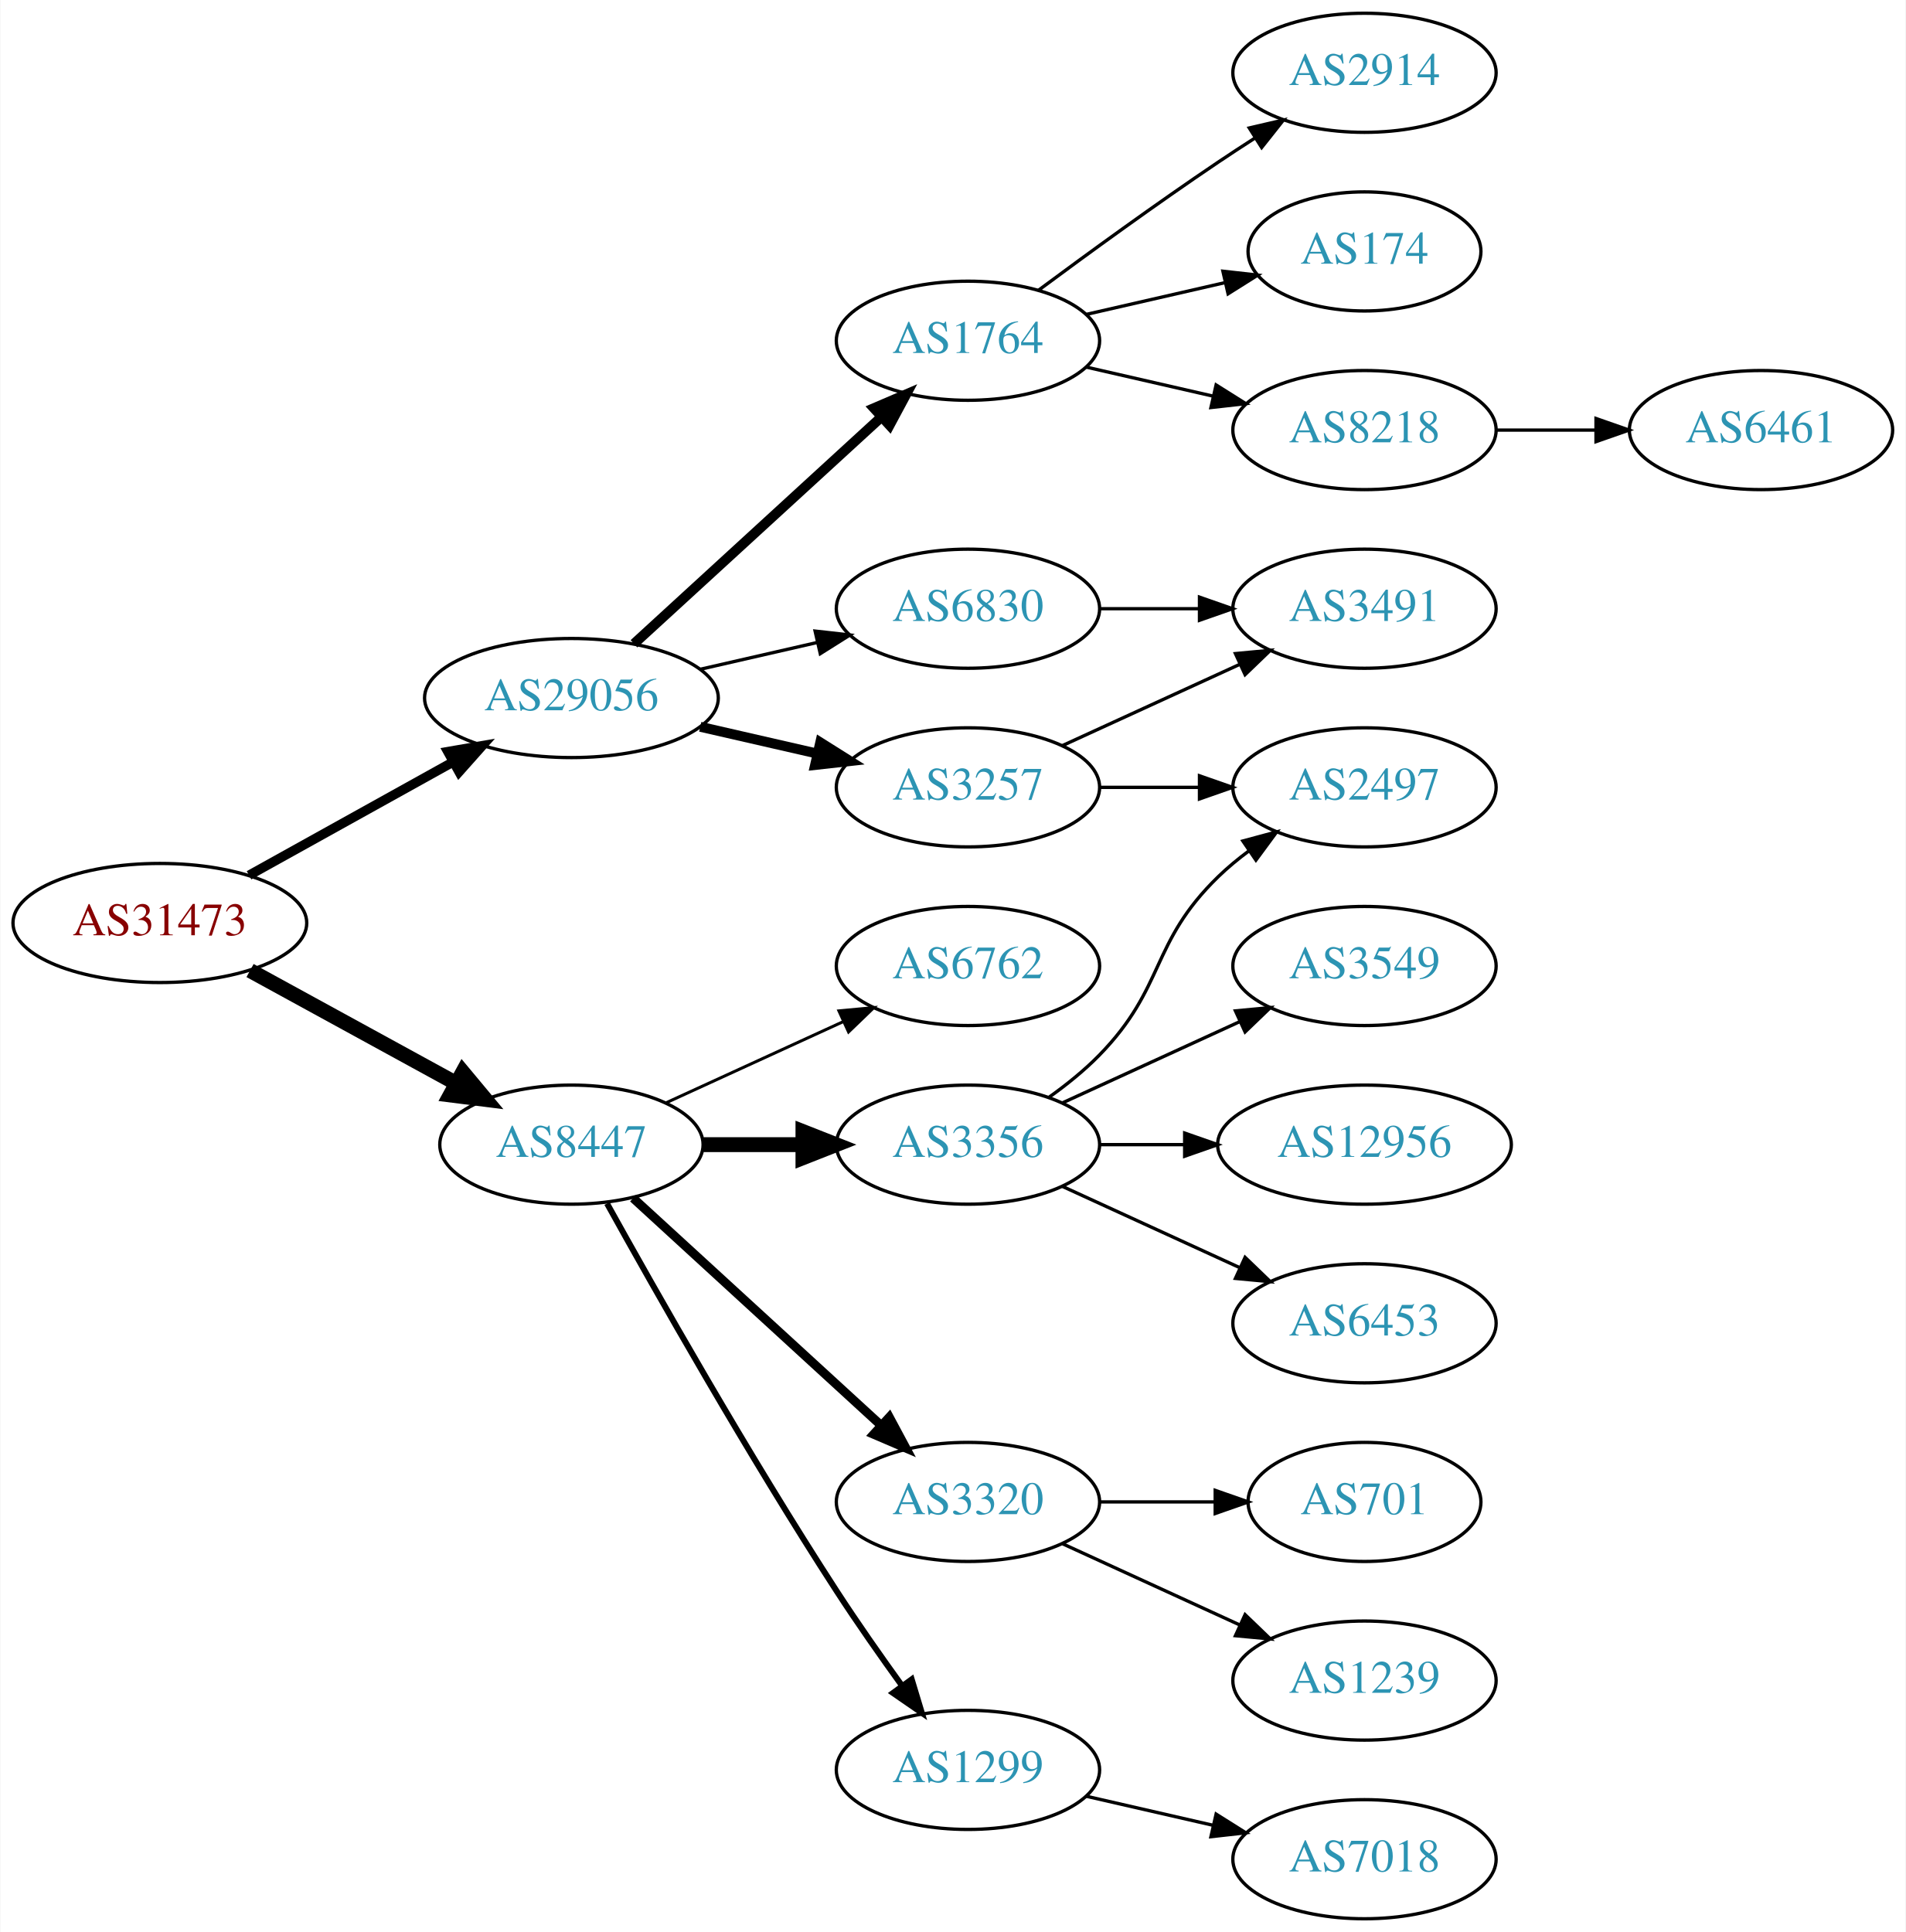
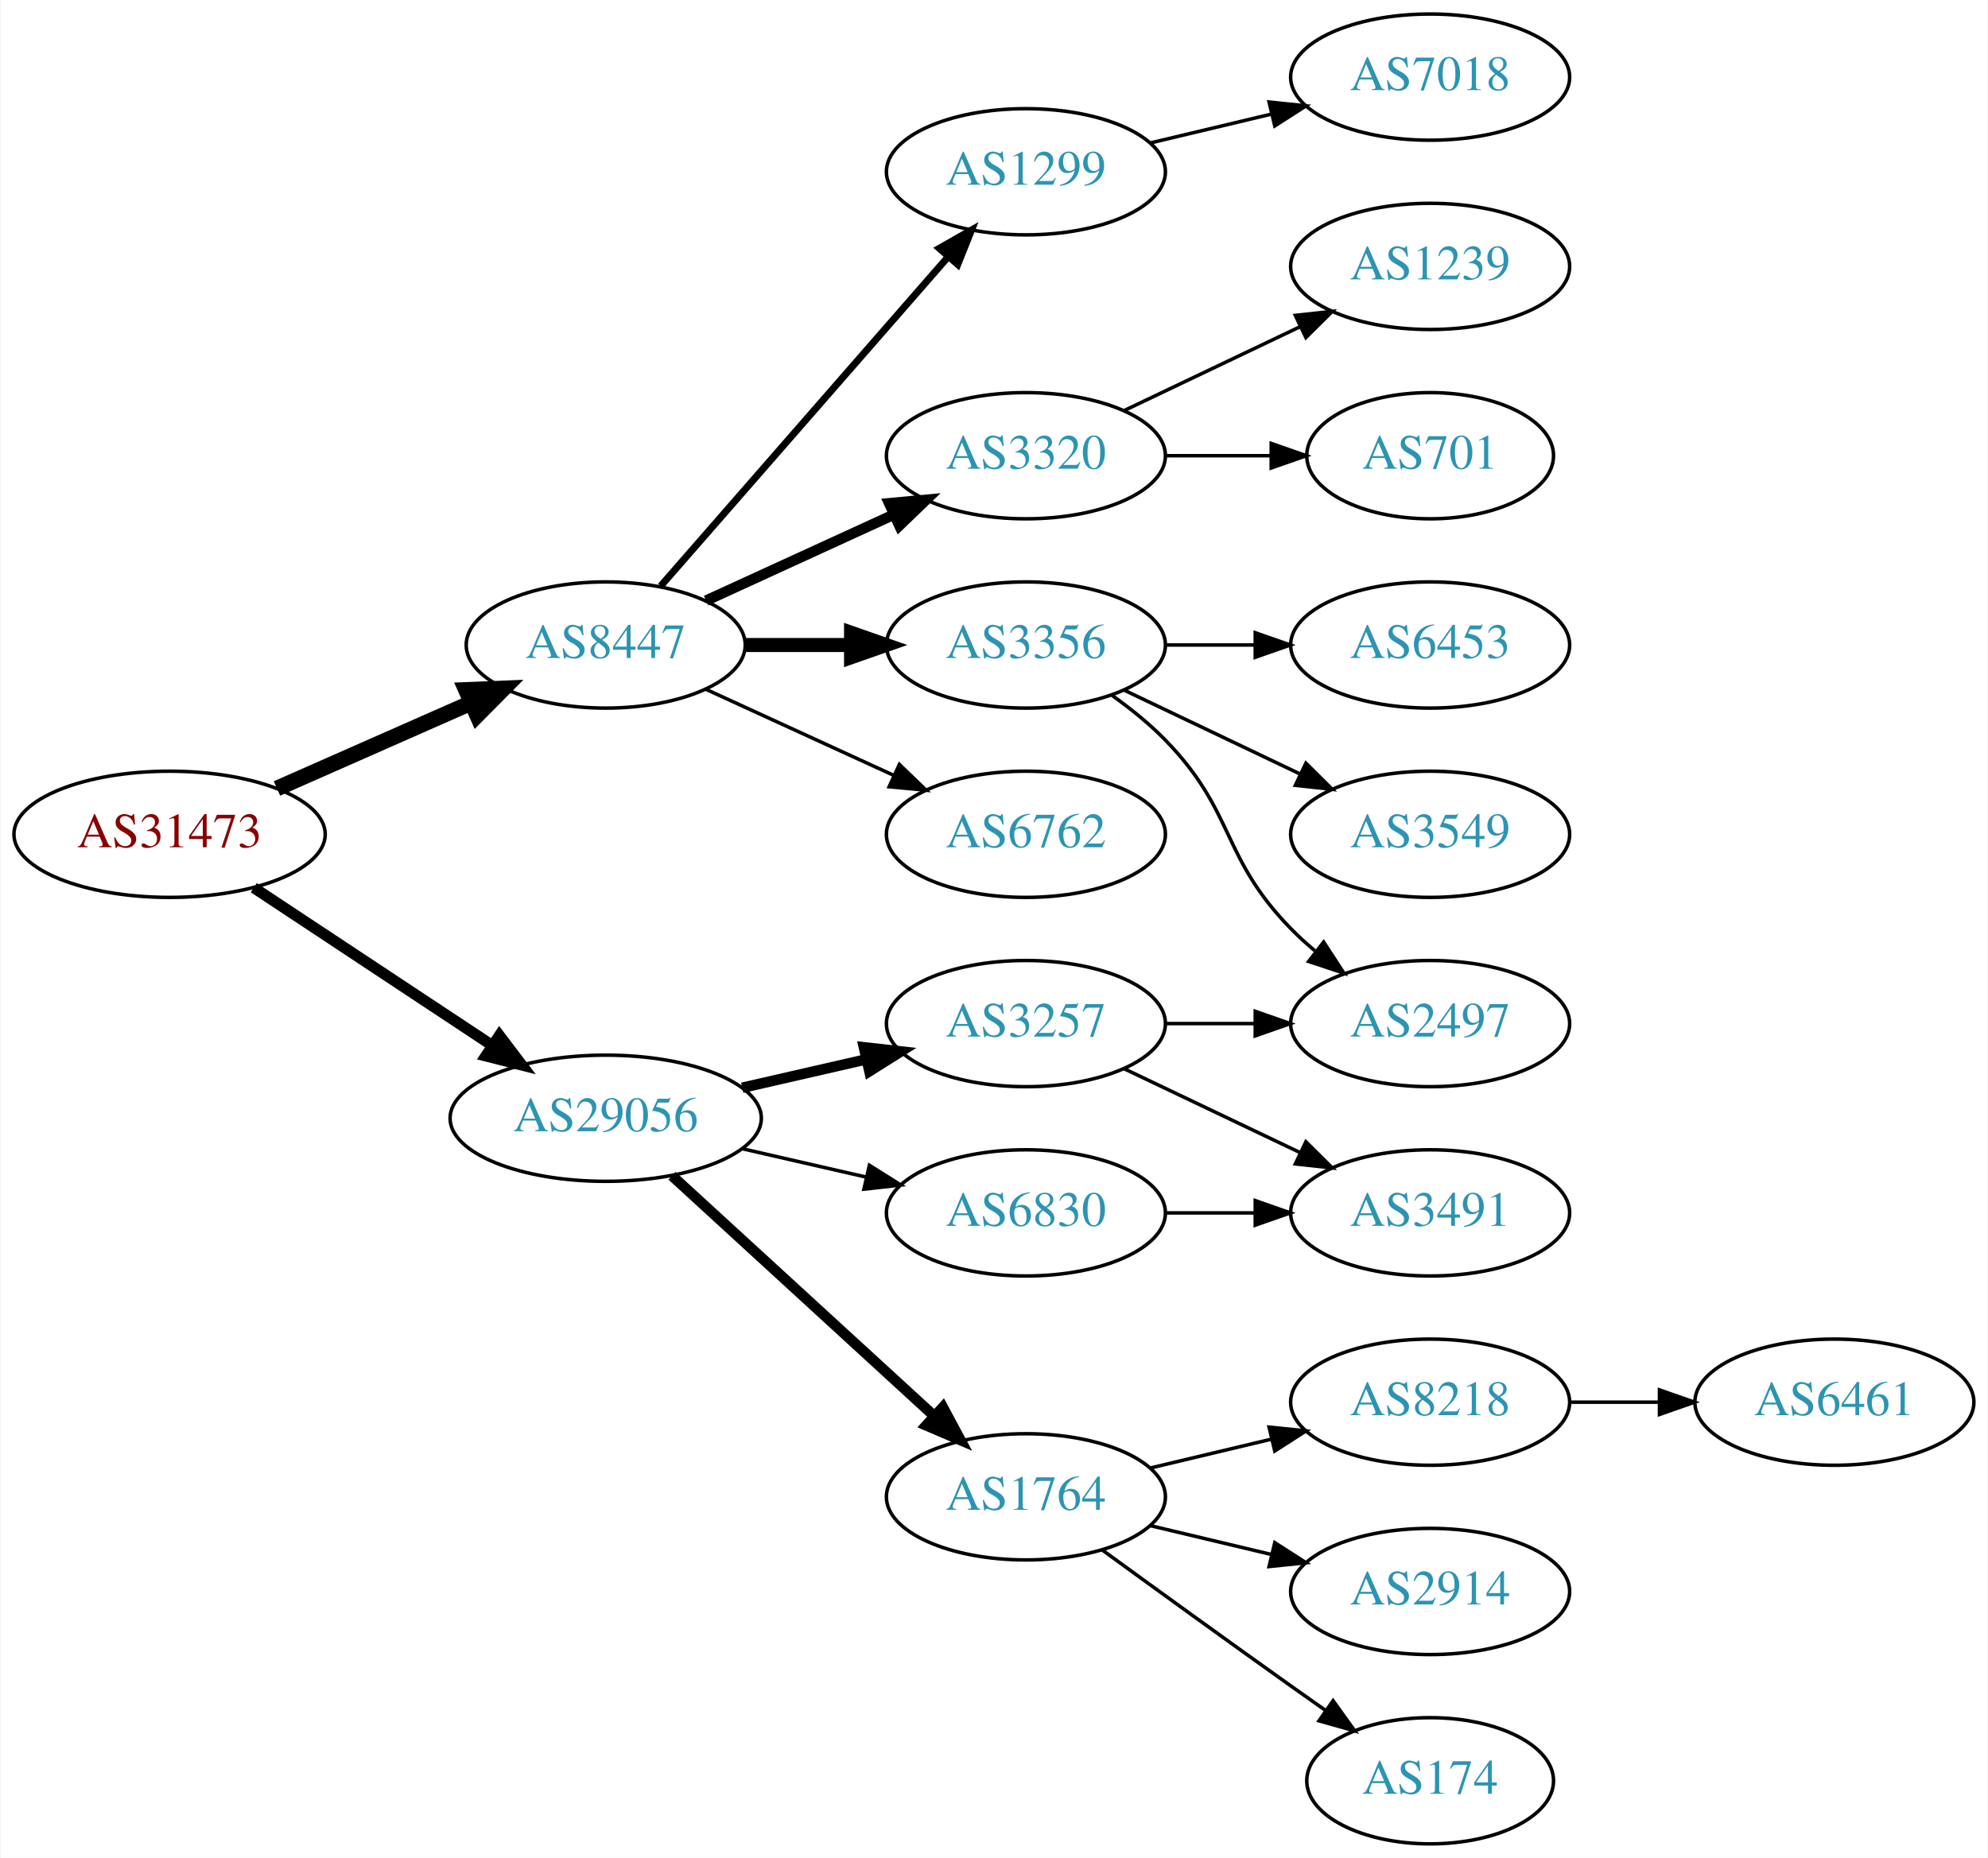
- <svg xmlns="http://www.w3.org/2000/svg" xmlns:xlink="http://www.w3.org/1999/xlink" width="576pt" height="584pt" viewBox="0.00 0.00 575.76 584.00">
-   <g id="graph0" class="graph" transform="scale(1 1) rotate(0) translate(4 580)">
-     <polygon fill="white" stroke="none" points="-4,4 -4,-580 571.762,-580 571.762,4 -4,4" />
+ <svg xmlns="http://www.w3.org/2000/svg" xmlns:xlink="http://www.w3.org/1999/xlink" width="567pt" height="530pt" viewBox="0.00 0.00 566.66 530.00">
+   <g id="graph0" class="graph" transform="scale(1 1) rotate(0) translate(4 526)">
+     <polygon fill="white" stroke="none" points="-4,4 -4,-526 562.663,-526 562.663,4 -4,4" />
    <g id="node1" class="node">
      <g id="a_node1">
        <a xlink:href="/asn/31473" xlink:title="AS31473 ~ BearingPoint Technology GmbH [AT]">
-           <ellipse fill="#ffffff" stroke="black" cx="44.196" cy="-301" rx="44.393" ry="18" />
-           <text text-anchor="middle" x="44.196" y="-297.3" font-family="Times,serif" font-size="14.00" fill="#880000">AS31473</text>
+           <ellipse fill="#ffffff" stroke="black" cx="44.196" cy="-288" rx="44.393" ry="18" />
+           <text text-anchor="middle" x="44.196" y="-284.3" font-family="Times,serif" font-size="14.00" fill="#880000">AS31473</text>
        </a>
      </g>
    </g>
    <g id="node2" class="node">
      <g id="a_node2">
        <a xlink:href="/asn/8447" xlink:title="AS8447 ~ A1 Telekom Austria AG [AT]">
-           <ellipse fill="#ffffff" stroke="black" cx="168.588" cy="-234" rx="39.794" ry="18" />
-           <text text-anchor="middle" x="168.588" y="-230.3" font-family="Times,serif" font-size="14.00" fill="#2c94b3">AS8447</text>
+           <ellipse fill="#ffffff" stroke="black" cx="168.588" cy="-342" rx="39.794" ry="18" />
+           <text text-anchor="middle" x="168.588" y="-338.3" font-family="Times,serif" font-size="14.00" fill="#2c94b3">AS8447</text>
        </a>
      </g>
    </g>
    <g id="edge1" class="edge">
-       <path fill="none" stroke="black" stroke-width="4.5" d="M71.452,-286.627C89.643,-276.669 114.029,-263.32 133.688,-252.558" />
-       <polygon fill="black" stroke="black" stroke-width="4.5" points="135.748,-255.919 142.629,-247.663 131.967,-249.011 135.748,-255.919" />
+       <path fill="none" stroke="black" stroke-width="4.5" d="M74.824,-301.072C91.418,-308.393 112.278,-317.597 130.011,-325.421" />
+       <polygon fill="black" stroke="black" stroke-width="4.5" points="128.756,-329.171 139.495,-329.605 131.935,-321.966 128.756,-329.171" />
    </g>
    <g id="node3" class="node">
      <g id="a_node3">
        <a xlink:href="/asn/29056" xlink:title="AS29056 ~ Citycom Telekommunikation GmbH [AT]">
-           <ellipse fill="#ffffff" stroke="black" cx="168.588" cy="-369" rx="44.393" ry="18" />
-           <text text-anchor="middle" x="168.588" y="-365.3" font-family="Times,serif" font-size="14.00" fill="#2c94b3">AS29056</text>
+           <ellipse fill="#ffffff" stroke="black" cx="168.588" cy="-207" rx="44.393" ry="18" />
+           <text text-anchor="middle" x="168.588" y="-203.3" font-family="Times,serif" font-size="14.00" fill="#2c94b3">AS29056</text>
        </a>
      </g>
    </g>
    <g id="edge2" class="edge">
-       <path fill="none" stroke="black" stroke-width="2.864" d="M71.152,-315.421C89.083,-325.383 113.137,-338.747 132.735,-349.636" />
-       <polygon fill="black" stroke="black" stroke-width="2.864" points="131.228,-352.803 141.669,-354.6 134.628,-346.684 131.228,-352.803" />
+       <path fill="none" stroke="black" stroke-width="3.15" d="M68.217,-272.765C87.449,-260.037 115.056,-241.766 136.294,-227.711" />
+       <polygon fill="black" stroke="black" stroke-width="3.15" points="138.263,-230.605 144.67,-222.167 134.4,-224.767 138.263,-230.605" />
    </g>
    <g id="node4" class="node">
      <g id="a_node4">
        <a xlink:href="/asn/6762" xlink:title="AS6762 ~ TELECOM ITALIA SPARKLE S.p.A. [IT]">
          <ellipse fill="#ffffff" stroke="black" cx="288.431" cy="-288" rx="39.794" ry="18" />
          <text text-anchor="middle" x="288.431" y="-284.3" font-family="Times,serif" font-size="14.00" fill="#2c94b3">AS6762</text>
        </a>
      </g>
    </g>
    <g id="edge3" class="edge">
-       <path fill="none" stroke="black" stroke-width="0.9" d="M197.217,-246.661C213.174,-253.973 233.445,-263.261 250.727,-271.181" />
-       <polygon fill="black" stroke="black" stroke-width="0.9" points="249.426,-274.435 259.975,-275.419 252.342,-268.071 249.426,-274.435" />
+       <path fill="none" stroke="black" d="M197.217,-329.339C213.174,-322.027 233.445,-312.739 250.727,-304.819" />
+       <polygon fill="black" stroke="black" points="252.342,-307.929 259.975,-300.581 249.426,-301.565 252.342,-307.929" />
    </g>
    <g id="node5" class="node">
      <g id="a_node5">
-         <a xlink:href="/asn/3356" xlink:title="AS3356 ~ LEVEL3 [US]">
-           <ellipse fill="#ffffff" stroke="black" cx="288.431" cy="-234" rx="39.794" ry="18" />
-           <text text-anchor="middle" x="288.431" y="-230.3" font-family="Times,serif" font-size="14.00" fill="#2c94b3">AS3356</text>
+         <a xlink:href="/asn/1299" xlink:title="AS1299 ~ Telia Carrier [EU]">
+           <ellipse fill="#ffffff" stroke="black" cx="288.431" cy="-477" rx="39.794" ry="18" />
+           <text text-anchor="middle" x="288.431" y="-473.3" font-family="Times,serif" font-size="14.00" fill="#2c94b3">AS1299</text>
        </a>
      </g>
    </g>
    <g id="edge4" class="edge">
-       <path fill="none" stroke="black" stroke-width="4.5" d="M208.501,-234C218.054,-234 228.404,-234 238.367,-234" />
-       <polygon fill="black" stroke="black" stroke-width="4.5" points="238.559,-237.938 248.559,-234 238.559,-230.063 238.559,-237.938" />
+       <path fill="none" stroke="black" stroke-width="2" d="M184.275,-358.825C204.851,-382.397 242.389,-425.4 266.062,-452.52" />
+       <polygon fill="black" stroke="black" stroke-width="2" points="263.716,-455.155 272.929,-460.387 268.99,-450.552 263.716,-455.155" />
    </g>
    <g id="node6" class="node">
      <g id="a_node6">
-         <a xlink:href="/asn/1299" xlink:title="AS1299 ~ Telia Carrier [EU]">
-           <ellipse fill="#ffffff" stroke="black" cx="288.431" cy="-45" rx="39.794" ry="18" />
-           <text text-anchor="middle" x="288.431" y="-41.3" font-family="Times,serif" font-size="14.00" fill="#2c94b3">AS1299</text>
+         <a xlink:href="/asn/3320" xlink:title="AS3320 ~ DTAG [DE]">
+           <ellipse fill="#ffffff" stroke="black" cx="288.431" cy="-396" rx="39.794" ry="18" />
+           <text text-anchor="middle" x="288.431" y="-392.3" font-family="Times,serif" font-size="14.00" fill="#2c94b3">AS3320</text>
        </a>
      </g>
    </g>
    <g id="edge5" class="edge">
-       <path fill="none" stroke="black" stroke-width="1.8" d="M179.341,-216.217C193.817,-190.099 222.15,-140.023 248.784,-99 254.969,-89.474 262.117,-79.283 268.571,-70.349" />
-       <polygon fill="black" stroke="black" stroke-width="1.8" points="271.426,-72.374 274.492,-62.232 265.771,-68.249 271.426,-72.374" />
+       <path fill="none" stroke="black" stroke-width="3" d="M197.217,-354.661C213.174,-361.973 233.445,-371.261 250.727,-379.181" />
+       <polygon fill="black" stroke="black" stroke-width="3" points="249.426,-382.435 259.975,-383.419 252.342,-376.071 249.426,-382.435" />
    </g>
    <g id="node7" class="node">
      <g id="a_node7">
-         <a xlink:href="/asn/3320" xlink:title="AS3320 ~ DTAG [DE]">
-           <ellipse fill="#ffffff" stroke="black" cx="288.431" cy="-126" rx="39.794" ry="18" />
-           <text text-anchor="middle" x="288.431" y="-122.3" font-family="Times,serif" font-size="14.00" fill="#2c94b3">AS3320</text>
+         <a xlink:href="/asn/3356" xlink:title="AS3356 ~ Level 3 Parent, LLC [US]">
+           <ellipse fill="#ffffff" stroke="black" cx="288.431" cy="-342" rx="39.794" ry="18" />
+           <text text-anchor="middle" x="288.431" y="-338.3" font-family="Times,serif" font-size="14.00" fill="#2c94b3">AS3356</text>
        </a>
      </g>
    </g>
    <g id="edge6" class="edge">
-       <path fill="none" stroke="black" stroke-width="2.7" d="M187.23,-217.831C207.103,-199.618 239.566,-169.867 262.135,-149.183" />
-       <polygon fill="black" stroke="black" stroke-width="2.7" points="264.66,-151.616 269.668,-142.279 259.931,-146.455 264.66,-151.616" />
+       <path fill="none" stroke="black" stroke-width="4" d="M208.501,-342C218.054,-342 228.404,-342 238.367,-342" />
+       <polygon fill="black" stroke="black" stroke-width="4" points="238.559,-345.5 248.559,-342 238.559,-338.5 238.559,-345.5" />
+     </g>
+     <g id="node14" class="node">
+       <g id="a_node14">
+         <a xlink:href="/asn/1764" xlink:title="AS1764 ~ NEXTLAYER-AS [AT]">
+           <ellipse fill="#ffffff" stroke="black" cx="288.431" cy="-99" rx="39.794" ry="18" />
+           <text text-anchor="middle" x="288.431" y="-95.3" font-family="Times,serif" font-size="14.00" fill="#2c94b3">AS1764</text>
+         </a>
+       </g>
+     </g>
+     <g id="edge13" class="edge">
+       <path fill="none" stroke="black" stroke-width="3" d="M187.486,-190.597C207.414,-172.333 239.772,-142.678 262.249,-122.079" />
+       <polygon fill="black" stroke="black" stroke-width="3" points="264.743,-124.54 269.751,-115.203 260.014,-119.38 264.743,-124.54" />
    </g>
    <g id="node15" class="node">
      <g id="a_node15">
-         <a xlink:href="/asn/1764" xlink:title="AS1764 ~ NEXTLAYER-AS [AT]">
-           <ellipse fill="#ffffff" stroke="black" cx="288.431" cy="-477" rx="39.794" ry="18" />
-           <text text-anchor="middle" x="288.431" y="-473.3" font-family="Times,serif" font-size="14.00" fill="#2c94b3">AS1764</text>
+         <a xlink:href="/asn/3257" xlink:title="AS3257 ~ GTT [DE]">
+           <ellipse fill="#ffffff" stroke="black" cx="288.431" cy="-234" rx="39.794" ry="18" />
+           <text text-anchor="middle" x="288.431" y="-230.3" font-family="Times,serif" font-size="14.00" fill="#2c94b3">AS3257</text>
        </a>
      </g>
    </g>
    <g id="edge14" class="edge">
-       <path fill="none" stroke="black" stroke-width="3" d="M187.486,-385.403C207.414,-403.667 239.772,-433.322 262.249,-453.921" />
-       <polygon fill="black" stroke="black" stroke-width="3" points="260.014,-456.62 269.751,-460.797 264.743,-451.46 260.014,-456.62" />
+       <path fill="none" stroke="black" stroke-width="3" d="M207.523,-215.692C218.764,-218.267 231.176,-221.111 242.799,-223.774" />
+       <polygon fill="black" stroke="black" stroke-width="3" points="242.232,-227.235 252.761,-226.057 243.795,-220.412 242.232,-227.235" />
    </g>
    <g id="node16" class="node">
      <g id="a_node16">
-         <a xlink:href="/asn/3257" xlink:title="AS3257 ~ GTT [DE]">
-           <ellipse fill="#ffffff" stroke="black" cx="288.431" cy="-342" rx="39.794" ry="18" />
-           <text text-anchor="middle" x="288.431" y="-338.3" font-family="Times,serif" font-size="14.00" fill="#2c94b3">AS3257</text>
+         <a xlink:href="/asn/6830" xlink:title="AS6830 ~ LGI-UPC [AT]">
+           <ellipse fill="#ffffff" stroke="black" cx="288.431" cy="-180" rx="39.794" ry="18" />
+           <text text-anchor="middle" x="288.431" y="-176.3" font-family="Times,serif" font-size="14.00" fill="#2c94b3">AS6830</text>
        </a>
      </g>
    </g>
    <g id="edge15" class="edge">
-       <path fill="none" stroke="black" stroke-width="3" d="M207.523,-360.308C218.764,-357.733 231.176,-354.889 242.799,-352.226" />
-       <polygon fill="black" stroke="black" stroke-width="3" points="243.795,-355.588 252.761,-349.943 242.232,-348.765 243.795,-355.588" />
-     </g>
-     <g id="node17" class="node">
-       <g id="a_node17">
-         <a xlink:href="/asn/6830" xlink:title="AS6830 ~ LGI-UPC [AT]">
-           <ellipse fill="#ffffff" stroke="black" cx="288.431" cy="-396" rx="39.794" ry="18" />
-           <text text-anchor="middle" x="288.431" y="-392.3" font-family="Times,serif" font-size="14.00" fill="#2c94b3">AS6830</text>
-         </a>
-       </g>
-     </g>
-     <g id="edge16" class="edge">
-       <path fill="none" stroke="black" d="M207.523,-377.692C218.764,-380.267 231.176,-383.111 242.799,-385.774" />
-       <polygon fill="black" stroke="black" points="242.232,-389.235 252.761,-388.057 243.795,-382.412 242.232,-389.235" />
+       <path fill="none" stroke="black" d="M207.523,-198.308C218.764,-195.733 231.176,-192.889 242.799,-190.226" />
+       <polygon fill="black" stroke="black" points="243.795,-193.588 252.761,-187.943 242.232,-186.765 243.795,-193.588" />
    </g>
    <g id="node8" class="node">
      <g id="a_node8">
-         <a xlink:href="/asn/2497" xlink:title="AS2497 ~ Internet Initiative Japan Inc. [JP]">
-           <ellipse fill="#ffffff" stroke="black" cx="408.273" cy="-342" rx="39.794" ry="18" />
-           <text text-anchor="middle" x="408.273" y="-338.3" font-family="Times,serif" font-size="14.00" fill="#2c94b3">AS2497</text>
+         <a xlink:href="/asn/7018" xlink:title="AS7018 ~ AT&amp;T Services, Inc. [US]">
+           <ellipse fill="#ffffff" stroke="black" cx="403.724" cy="-504" rx="39.794" ry="18" />
+           <text text-anchor="middle" x="403.724" y="-500.3" font-family="Times,serif" font-size="14.00" fill="#2c94b3">AS7018</text>
        </a>
      </g>
    </g>
    <g id="edge7" class="edge">
-       <path fill="none" stroke="black" d="M313.025,-248.389C318.281,-252.148 323.613,-256.437 328.077,-261 348.25,-281.617 343.384,-294.906 364.077,-315 366.922,-317.763 370.096,-320.386 373.396,-322.834" />
-       <polygon fill="black" stroke="black" points="371.513,-325.786 381.744,-328.538 375.462,-320.006 371.513,-325.786" />
+       <path fill="none" stroke="black" d="M324.038,-485.248C334.909,-487.838 347.064,-490.735 358.506,-493.462" />
+       <polygon fill="black" stroke="black" points="357.789,-496.889 368.328,-495.803 359.412,-490.08 357.789,-496.889" />
    </g>
    <g id="node9" class="node">
      <g id="a_node9">
-         <a xlink:href="/asn/3549" xlink:title="AS3549 ~ Level 3 Parent, LLC [US]">
-           <ellipse fill="#ffffff" stroke="black" cx="408.273" cy="-288" rx="39.794" ry="18" />
-           <text text-anchor="middle" x="408.273" y="-284.3" font-family="Times,serif" font-size="14.00" fill="#2c94b3">AS3549</text>
+         <a xlink:href="/asn/1239" xlink:title="AS1239 ~ Sprint [US]">
+           <ellipse fill="#ffffff" stroke="black" cx="403.724" cy="-450" rx="39.794" ry="18" />
+           <text text-anchor="middle" x="403.724" y="-446.3" font-family="Times,serif" font-size="14.00" fill="#2c94b3">AS1239</text>
        </a>
      </g>
    </g>
    <g id="edge8" class="edge">
-       <path fill="none" stroke="black" d="M317.06,-246.661C333.017,-253.973 353.287,-263.261 370.57,-271.181" />
-       <polygon fill="black" stroke="black" points="369.269,-274.435 379.818,-275.419 372.185,-268.071 369.269,-274.435" />
+       <path fill="none" stroke="black" d="M316.567,-408.934C331.561,-416.081 350.382,-425.052 366.605,-432.785" />
+       <polygon fill="black" stroke="black" points="365.276,-436.028 375.809,-437.171 368.288,-429.709 365.276,-436.028" />
    </g>
    <g id="node10" class="node">
      <g id="a_node10">
-         <a xlink:href="/asn/12956" xlink:title="AS12956 ~ TELXIUS [ES]">
-           <ellipse fill="#ffffff" stroke="black" cx="408.273" cy="-234" rx="44.393" ry="18" />
-           <text text-anchor="middle" x="408.273" y="-230.3" font-family="Times,serif" font-size="14.00" fill="#2c94b3">AS12956</text>
+         <a xlink:href="/asn/701" xlink:title="AS701 ~ UUNET [US]">
+           <ellipse fill="#ffffff" stroke="black" cx="403.724" cy="-396" rx="35.194" ry="18" />
+           <text text-anchor="middle" x="403.724" y="-392.3" font-family="Times,serif" font-size="14.00" fill="#2c94b3">AS701</text>
        </a>
      </g>
    </g>
    <g id="edge9" class="edge">
-       <path fill="none" stroke="black" d="M328.343,-234C336.446,-234 345.121,-234 353.648,-234" />
-       <polygon fill="black" stroke="black" points="353.925,-237.5 363.925,-234 353.925,-230.5 353.925,-237.5" />
+       <path fill="none" stroke="black" d="M328.103,-396C337.808,-396 348.299,-396 358.262,-396" />
+       <polygon fill="black" stroke="black" points="358.398,-399.5 368.398,-396 358.398,-392.5 358.398,-399.5" />
    </g>
    <g id="node11" class="node">
      <g id="a_node11">
        <a xlink:href="/asn/6453" xlink:title="AS6453 ~ TATA COMMUNICATIONS (AMERICA) INC [US]">
-           <ellipse fill="#ffffff" stroke="black" cx="408.273" cy="-180" rx="39.794" ry="18" />
-           <text text-anchor="middle" x="408.273" y="-176.3" font-family="Times,serif" font-size="14.00" fill="#2c94b3">AS6453</text>
+           <ellipse fill="#ffffff" stroke="black" cx="403.724" cy="-342" rx="39.794" ry="18" />
+           <text text-anchor="middle" x="403.724" y="-338.3" font-family="Times,serif" font-size="14.00" fill="#2c94b3">AS6453</text>
        </a>
      </g>
    </g>
    <g id="edge10" class="edge">
-       <path fill="none" stroke="black" d="M317.06,-221.339C333.017,-214.027 353.287,-204.739 370.57,-196.819" />
-       <polygon fill="black" stroke="black" points="372.185,-199.929 379.818,-192.581 369.269,-193.565 372.185,-199.929" />
+       <path fill="none" stroke="black" d="M328.103,-342C336.306,-342 345.07,-342 353.602,-342" />
+       <polygon fill="black" stroke="black" points="353.841,-345.5 363.841,-342 353.841,-338.5 353.841,-345.5" />
    </g>
    <g id="node12" class="node">
      <g id="a_node12">
-         <a xlink:href="/asn/7018" xlink:title="AS7018 ~ AT&amp;T Services, Inc. [US]">
-           <ellipse fill="#ffffff" stroke="black" cx="408.273" cy="-18" rx="39.794" ry="18" />
-           <text text-anchor="middle" x="408.273" y="-14.3" font-family="Times,serif" font-size="14.00" fill="#2c94b3">AS7018</text>
+         <a xlink:href="/asn/2497" xlink:title="AS2497 ~ Internet Initiative Japan Inc. [JP]">
+           <ellipse fill="#ffffff" stroke="black" cx="403.724" cy="-234" rx="39.794" ry="18" />
+           <text text-anchor="middle" x="403.724" y="-230.3" font-family="Times,serif" font-size="14.00" fill="#2c94b3">AS2497</text>
        </a>
      </g>
    </g>
    <g id="edge11" class="edge">
-       <path fill="none" stroke="black" d="M324.15,-37.045C336.15,-34.296 349.771,-31.175 362.463,-28.267" />
-       <polygon fill="black" stroke="black" points="363.429,-31.636 372.395,-25.991 361.866,-24.813 363.429,-31.636" />
+       <path fill="none" stroke="black" d="M313.025,-327.611C318.281,-323.852 323.613,-319.563 328.077,-315 348.25,-294.383 343.905,-281.617 364.077,-261 366.17,-258.861 368.453,-256.782 370.83,-254.79" />
+       <polygon fill="black" stroke="black" points="373.349,-257.268 379.13,-248.389 369.074,-251.725 373.349,-257.268" />
    </g>
    <g id="node13" class="node">
      <g id="a_node13">
-         <a xlink:href="/asn/701" xlink:title="AS701 ~ UUNET [US]">
-           <ellipse fill="#ffffff" stroke="black" cx="408.273" cy="-126" rx="35.194" ry="18" />
-           <text text-anchor="middle" x="408.273" y="-122.3" font-family="Times,serif" font-size="14.00" fill="#2c94b3">AS701</text>
+         <a xlink:href="/asn/3549" xlink:title="AS3549 ~ Level 3 Parent, LLC [US]">
+           <ellipse fill="#ffffff" stroke="black" cx="403.724" cy="-288" rx="39.794" ry="18" />
+           <text text-anchor="middle" x="403.724" y="-284.3" font-family="Times,serif" font-size="14.00" fill="#2c94b3">AS3549</text>
        </a>
      </g>
    </g>
    <g id="edge12" class="edge">
-       <path fill="none" stroke="black" d="M328.343,-126C339.43,-126 351.59,-126 362.972,-126" />
-       <polygon fill="black" stroke="black" points="363.154,-129.5 373.154,-126 363.154,-122.5 363.154,-129.5" />
-     </g>
-     <g id="node14" class="node">
-       <g id="a_node14">
-         <a xlink:href="/asn/1239" xlink:title="AS1239 ~ Sprint [US]">
-           <ellipse fill="#ffffff" stroke="black" cx="408.273" cy="-72" rx="39.794" ry="18" />
-           <text text-anchor="middle" x="408.273" y="-68.3" font-family="Times,serif" font-size="14.00" fill="#2c94b3">AS1239</text>
-         </a>
-       </g>
-     </g>
-     <g id="edge13" class="edge">
-       <path fill="none" stroke="black" d="M317.06,-113.339C333.017,-106.027 353.287,-96.739 370.57,-88.819" />
-       <polygon fill="black" stroke="black" points="372.185,-91.929 379.818,-84.581 369.269,-85.565 372.185,-91.929" />
+       <path fill="none" stroke="black" d="M316.567,-329.066C331.561,-321.919 350.382,-312.948 366.605,-305.215" />
+       <polygon fill="black" stroke="black" points="368.288,-308.291 375.809,-300.829 365.276,-301.972 368.288,-308.291" />
+     </g>
+     <g id="node17" class="node">
+       <g id="a_node17">
+         <a xlink:href="/asn/2914" xlink:title="AS2914 ~ NTT America, Inc. [US]">
+           <ellipse fill="#ffffff" stroke="black" cx="403.724" cy="-72" rx="39.794" ry="18" />
+           <text text-anchor="middle" x="403.724" y="-68.3" font-family="Times,serif" font-size="14.00" fill="#2c94b3">AS2914</text>
+         </a>
+       </g>
+     </g>
+     <g id="edge16" class="edge">
+       <path fill="none" stroke="black" d="M324.038,-90.752C334.909,-88.162 347.064,-85.265 358.506,-82.538" />
+       <polygon fill="black" stroke="black" points="359.412,-85.92 368.328,-80.197 357.789,-79.111 359.412,-85.92" />
    </g>
    <g id="node18" class="node">
      <g id="a_node18">
-         <a xlink:href="/asn/2914" xlink:title="AS2914 ~ NTT America, Inc. [US]">
-           <ellipse fill="#ffffff" stroke="black" cx="408.273" cy="-558" rx="39.794" ry="18" />
-           <text text-anchor="middle" x="408.273" y="-554.3" font-family="Times,serif" font-size="14.00" fill="#2c94b3">AS2914</text>
+         <a xlink:href="/asn/174" xlink:title="AS174 ~ Cogent Communications [US]">
+           <ellipse fill="#ffffff" stroke="black" cx="403.724" cy="-18" rx="35.194" ry="18" />
+           <text text-anchor="middle" x="403.724" y="-14.3" font-family="Times,serif" font-size="14.00" fill="#2c94b3">AS174</text>
        </a>
      </g>
    </g>
    <g id="edge17" class="edge">
-       <path fill="none" stroke="black" d="M309.761,-492.277C324.623,-503.304 345.368,-518.407 364.077,-531 367.626,-533.389 371.377,-535.839 375.125,-538.242" />
-       <polygon fill="black" stroke="black" points="373.451,-541.325 383.774,-543.712 377.193,-535.409 373.451,-541.325" />
+       <path fill="none" stroke="black" d="M310.279,-83.778C325.213,-72.909 345.827,-57.975 364.077,-45 367.288,-42.718 370.657,-40.339 374.011,-37.982" />
+       <polygon fill="black" stroke="black" points="376.039,-40.834 382.222,-32.23 372.023,-35.101 376.039,-40.834" />
    </g>
    <g id="node19" class="node">
      <g id="a_node19">
-         <a xlink:href="/asn/174" xlink:title="AS174 ~ Cogent Communications [US]">
-           <ellipse fill="#ffffff" stroke="black" cx="408.273" cy="-504" rx="35.194" ry="18" />
-           <text text-anchor="middle" x="408.273" y="-500.3" font-family="Times,serif" font-size="14.00" fill="#2c94b3">AS174</text>
+         <a xlink:href="/asn/8218" xlink:title="AS8218 ~ legacy Neotelecoms [FR]">
+           <ellipse fill="#ffffff" stroke="black" cx="403.724" cy="-126" rx="39.794" ry="18" />
+           <text text-anchor="middle" x="403.724" y="-122.3" font-family="Times,serif" font-size="14.00" fill="#2c94b3">AS8218</text>
        </a>
      </g>
    </g>
    <g id="edge18" class="edge">
-       <path fill="none" stroke="black" d="M324.15,-484.955C337.243,-487.955 352.265,-491.396 365.906,-494.522" />
-       <polygon fill="black" stroke="black" points="365.484,-498.016 376.013,-496.838 367.047,-491.193 365.484,-498.016" />
-     </g>
-     <g id="node20" class="node">
-       <g id="a_node20">
-         <a xlink:href="/asn/8218" xlink:title="AS8218 ~ legacy Neotelecoms [FR]">
-           <ellipse fill="#ffffff" stroke="black" cx="408.273" cy="-450" rx="39.794" ry="18" />
-           <text text-anchor="middle" x="408.273" y="-446.3" font-family="Times,serif" font-size="14.00" fill="#2c94b3">AS8218</text>
-         </a>
-       </g>
-     </g>
-     <g id="edge19" class="edge">
-       <path fill="none" stroke="black" d="M324.15,-469.045C336.15,-466.296 349.771,-463.175 362.463,-460.267" />
-       <polygon fill="black" stroke="black" points="363.429,-463.636 372.395,-457.991 361.866,-456.813 363.429,-463.636" />
-     </g>
-     <g id="edge20" class="edge">
-       <path fill="none" stroke="black" d="M328.343,-342C337.897,-342 348.246,-342 358.209,-342" />
-       <polygon fill="black" stroke="black" points="358.402,-345.5 368.402,-342 358.402,-338.5 358.402,-345.5" />
+       <path fill="none" stroke="black" d="M324.038,-107.248C334.909,-109.838 347.064,-112.735 358.506,-115.462" />
+       <polygon fill="black" stroke="black" points="357.789,-118.889 368.328,-117.803 359.412,-112.08 357.789,-118.889" />
+     </g>
+     <g id="edge21" class="edge">
+       <path fill="none" stroke="black" d="M328.103,-234C336.306,-234 345.07,-234 353.602,-234" />
+       <polygon fill="black" stroke="black" points="353.841,-237.5 363.841,-234 353.841,-230.5 353.841,-237.5" />
    </g>
    <g id="node21" class="node">
      <g id="a_node21">
        <a xlink:href="/asn/3491" xlink:title="AS3491 ~ PCCW Global, Inc. [US]">
-           <ellipse fill="#ffffff" stroke="black" cx="408.273" cy="-396" rx="39.794" ry="18" />
-           <text text-anchor="middle" x="408.273" y="-392.3" font-family="Times,serif" font-size="14.00" fill="#2c94b3">AS3491</text>
-         </a>
-       </g>
-     </g>
-     <g id="edge21" class="edge">
-       <path fill="none" stroke="black" d="M317.06,-354.661C333.017,-361.973 353.287,-371.261 370.57,-379.181" />
-       <polygon fill="black" stroke="black" points="369.269,-382.435 379.818,-383.419 372.185,-376.071 369.269,-382.435" />
-     </g>
-     <g id="edge23" class="edge">
-       <path fill="none" stroke="black" d="M328.343,-396C337.897,-396 348.246,-396 358.209,-396" />
-       <polygon fill="black" stroke="black" points="358.402,-399.5 368.402,-396 358.402,-392.5 358.402,-399.5" />
-     </g>
-     <g id="node22" class="node">
-       <g id="a_node22">
+           <ellipse fill="#ffffff" stroke="black" cx="403.724" cy="-180" rx="39.794" ry="18" />
+           <text text-anchor="middle" x="403.724" y="-176.3" font-family="Times,serif" font-size="14.00" fill="#2c94b3">AS3491</text>
+         </a>
+       </g>
+     </g>
+     <g id="edge20" class="edge">
+       <path fill="none" stroke="black" d="M316.567,-221.066C331.561,-213.919 350.382,-204.948 366.605,-197.215" />
+       <polygon fill="black" stroke="black" points="368.288,-200.291 375.809,-192.829 365.276,-193.972 368.288,-200.291" />
+     </g>
+     <g id="edge22" class="edge">
+       <path fill="none" stroke="black" d="M328.103,-180C336.306,-180 345.07,-180 353.602,-180" />
+       <polygon fill="black" stroke="black" points="353.841,-183.5 363.841,-180 353.841,-176.5 353.841,-183.5" />
+     </g>
+     <g id="node20" class="node">
+       <g id="a_node20">
        <a xlink:href="/asn/6461" xlink:title="AS6461 ~ Zayo Bandwidth [US]">
-           <ellipse fill="#ffffff" stroke="black" cx="528.116" cy="-450" rx="39.794" ry="18" />
-           <text text-anchor="middle" x="528.116" y="-446.3" font-family="Times,serif" font-size="14.00" fill="#2c94b3">AS6461</text>
-         </a>
-       </g>
-     </g>
-     <g id="edge22" class="edge">
-       <path fill="none" stroke="black" d="M448.186,-450C457.739,-450 468.089,-450 478.052,-450" />
-       <polygon fill="black" stroke="black" points="478.244,-453.5 488.244,-450 478.244,-446.5 478.244,-453.5" />
+           <ellipse fill="#ffffff" stroke="black" cx="519.017" cy="-126" rx="39.794" ry="18" />
+           <text text-anchor="middle" x="519.017" y="-122.3" font-family="Times,serif" font-size="14.00" fill="#2c94b3">AS6461</text>
+         </a>
+       </g>
+     </g>
+     <g id="edge19" class="edge">
+       <path fill="none" stroke="black" d="M443.396,-126C451.599,-126 460.363,-126 468.895,-126" />
+       <polygon fill="black" stroke="black" points="469.134,-129.5 479.134,-126 469.134,-122.5 469.134,-129.5" />
    </g>
  </g>
</svg>
